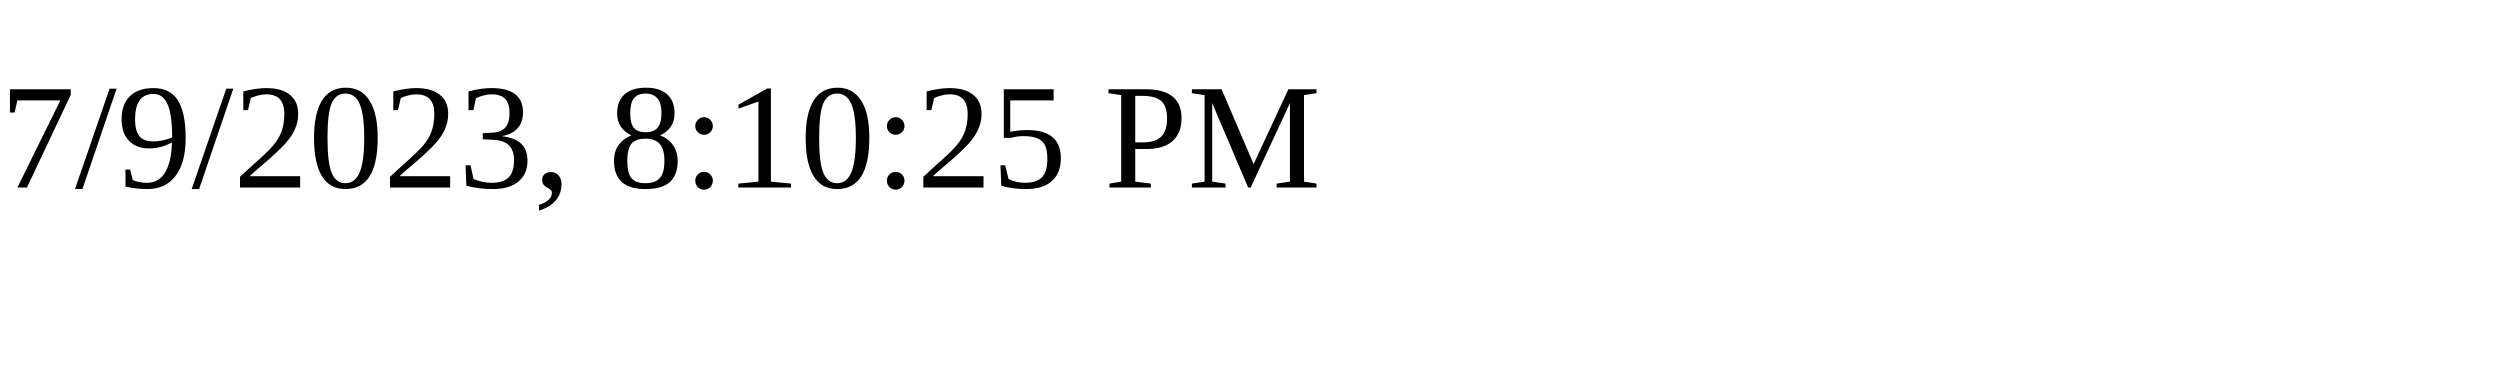
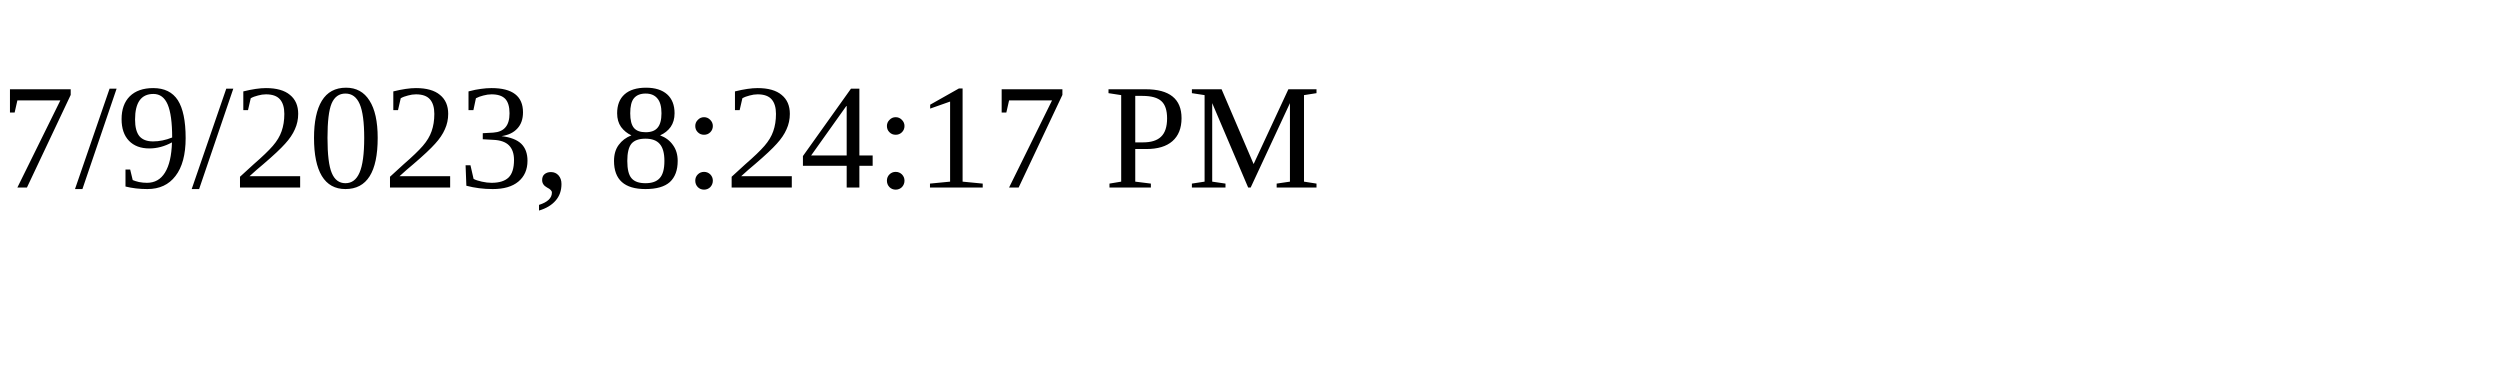
<svg xmlns="http://www.w3.org/2000/svg" height="30" width="200">
-   <text x="0" y="15">7/9/2023, 8:10:25 PM</text>
+   <text x="0" y="15">7/9/2023, 8:24:17 PM</text>
</svg>
